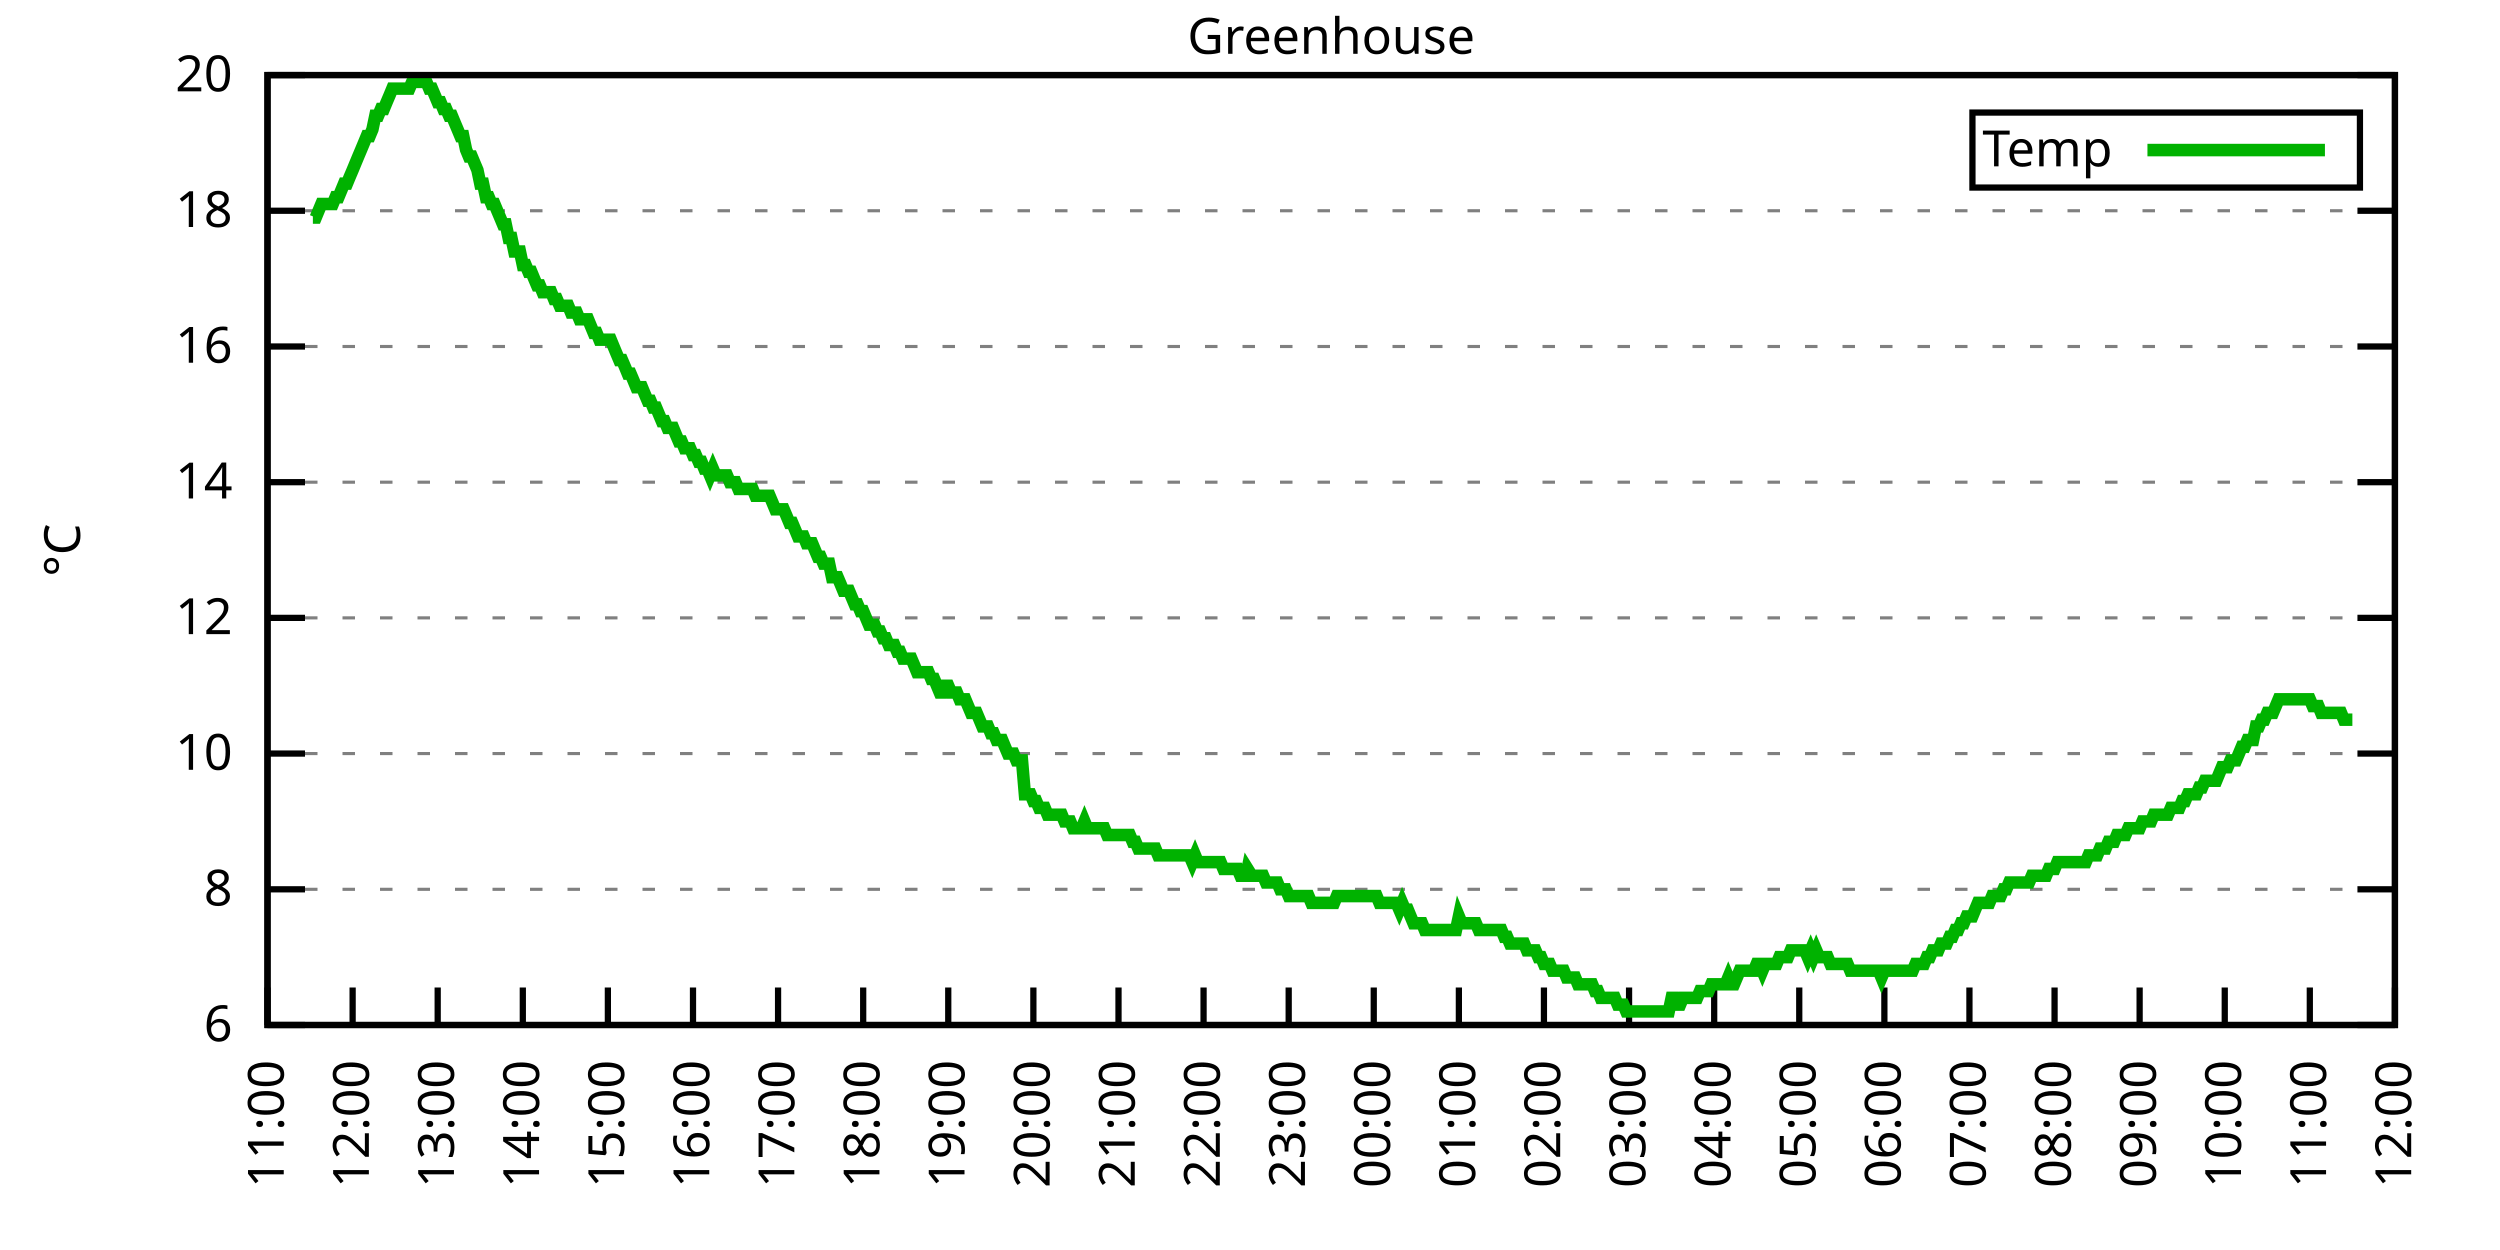
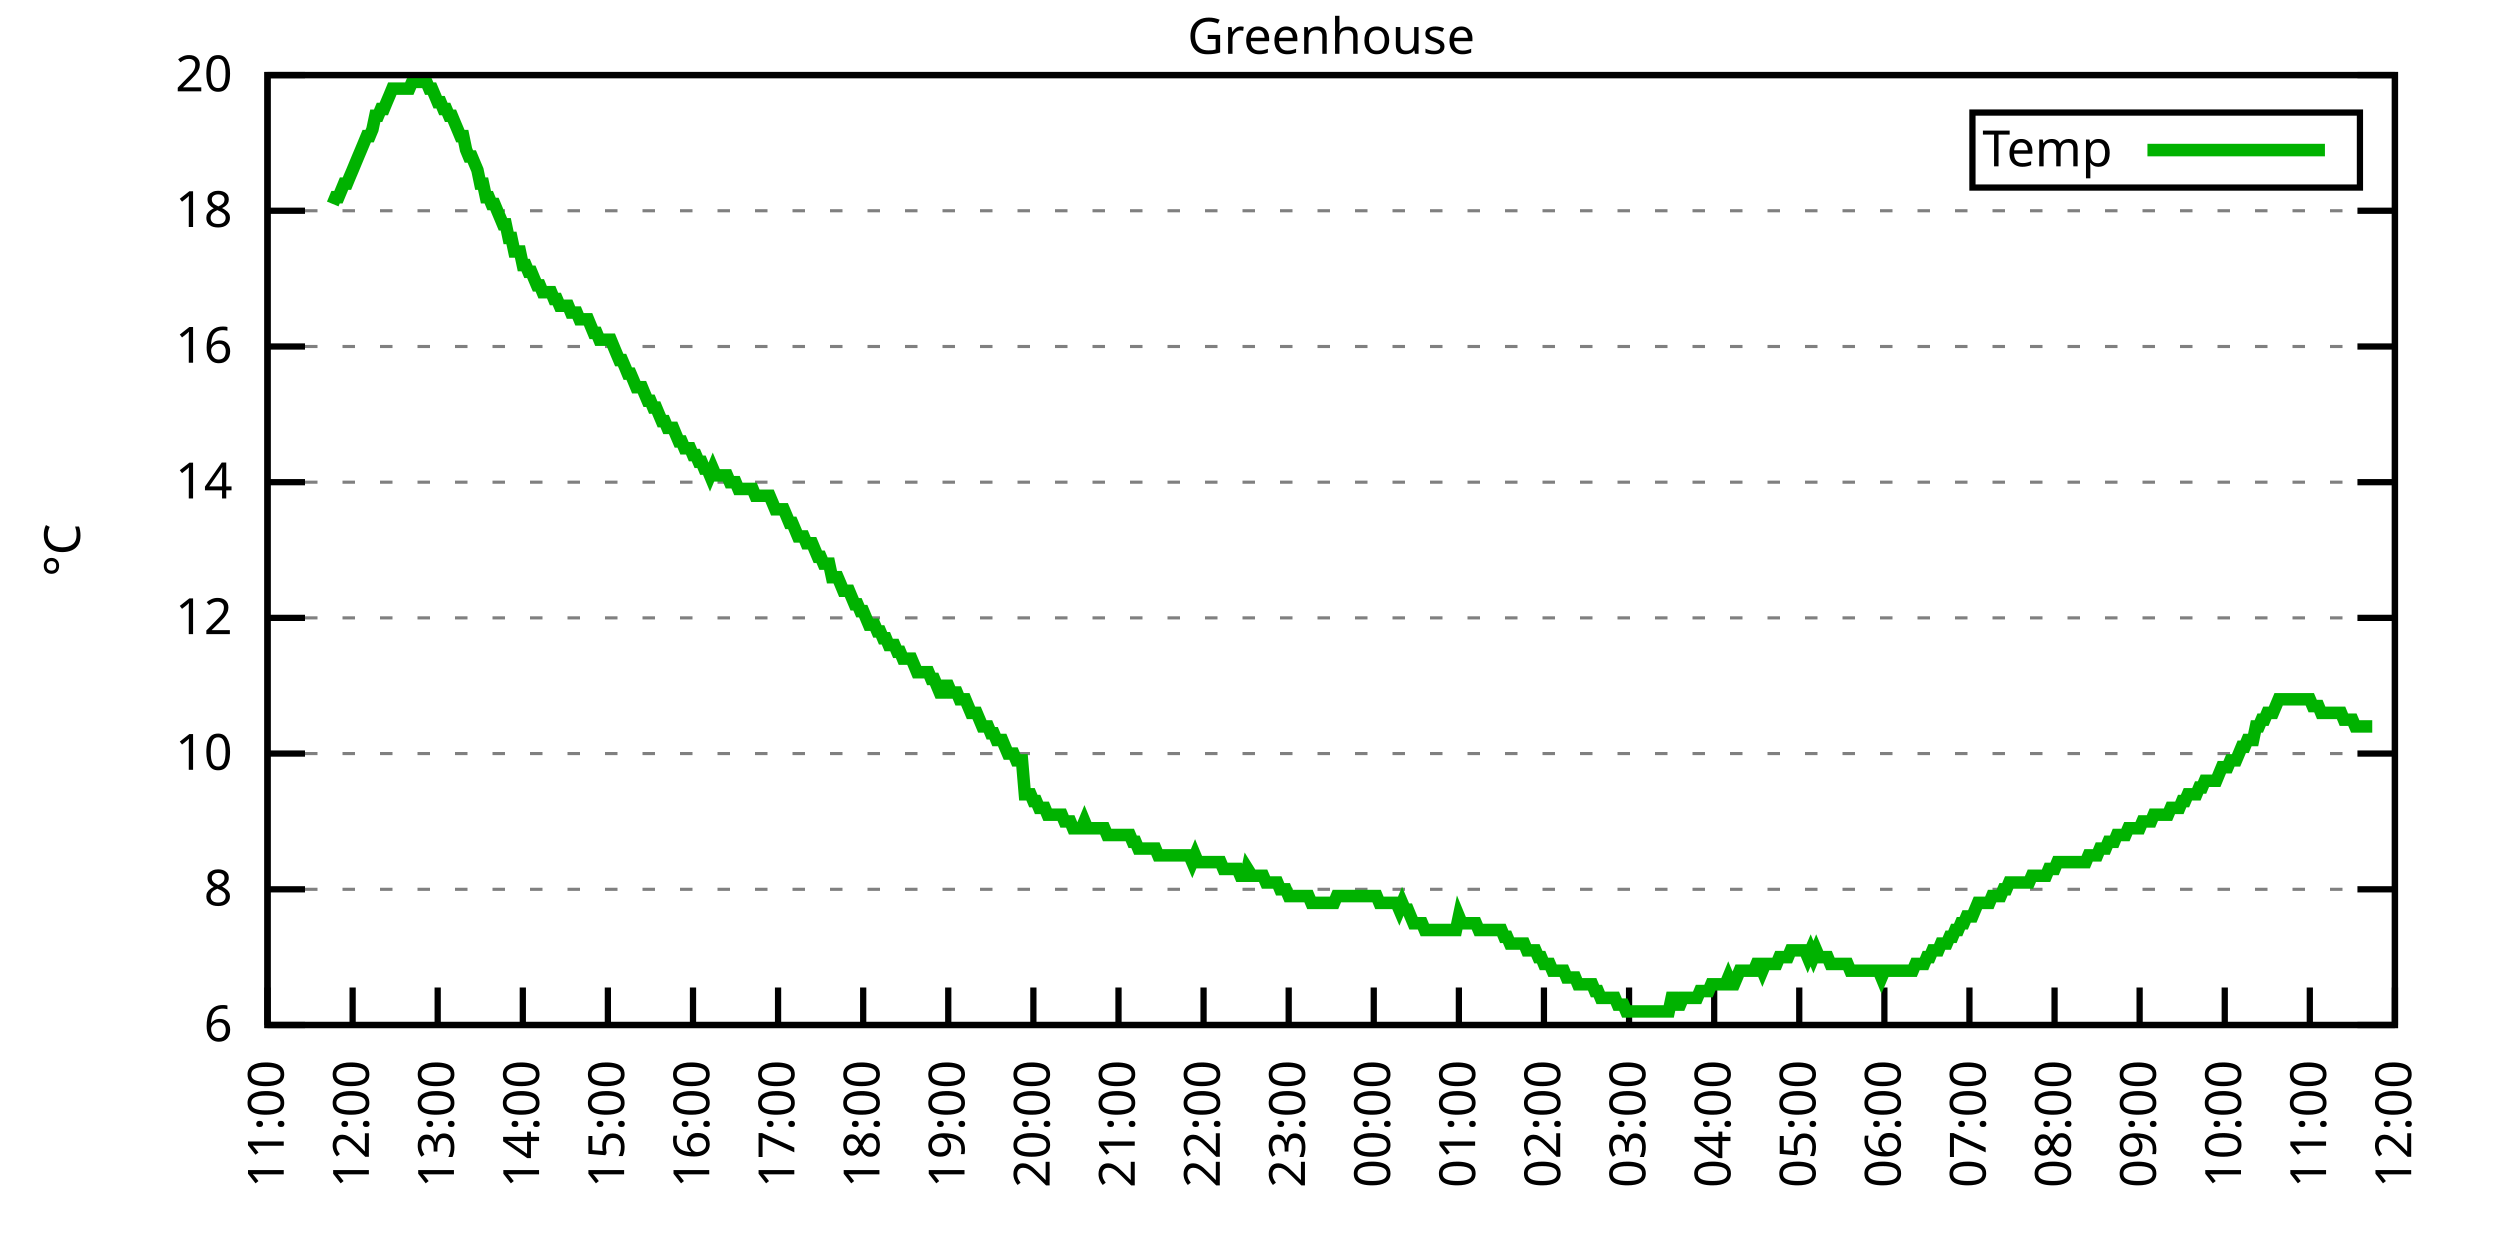
<svg xmlns="http://www.w3.org/2000/svg" xmlns:xlink="http://www.w3.org/1999/xlink" width="400" height="200" viewBox="0 0 400 200">
  <g id="gnuplot_canvas">
    <rect x="0" y="0" width="400" height="200" fill="none" />
    <defs>
      <circle id="gpDot" r="0.5" stroke-width="0.5" stroke="currentColor" />
      <path id="gpPt0" stroke-width="0.333" stroke="currentColor" d="M-1,0 h2 M0,-1 v2" />
      <path id="gpPt1" stroke-width="0.333" stroke="currentColor" d="M-1,-1 L1,1 M1,-1 L-1,1" />
      <path id="gpPt2" stroke-width="0.333" stroke="currentColor" d="M-1,0 L1,0 M0,-1 L0,1 M-1,-1 L1,1 M-1,1 L1,-1" />
      <rect id="gpPt3" stroke-width="0.333" stroke="currentColor" x="-1" y="-1" width="2" height="2" />
      <rect id="gpPt4" stroke-width="0.333" stroke="currentColor" fill="currentColor" x="-1" y="-1" width="2" height="2" />
      <circle id="gpPt5" stroke-width="0.333" stroke="currentColor" cx="0" cy="0" r="1" />
      <use xlink:href="#gpPt5" id="gpPt6" fill="currentColor" stroke="none" />
      <path id="gpPt7" stroke-width="0.333" stroke="currentColor" d="M0,-1.33 L-1.33,0.67 L1.33,0.67 z" />
      <use xlink:href="#gpPt7" id="gpPt8" fill="currentColor" stroke="none" />
      <use xlink:href="#gpPt7" id="gpPt9" stroke="currentColor" transform="rotate(180)" />
      <use xlink:href="#gpPt9" id="gpPt10" fill="currentColor" stroke="none" />
      <use xlink:href="#gpPt3" id="gpPt11" stroke="currentColor" transform="rotate(45)" />
      <use xlink:href="#gpPt11" id="gpPt12" fill="currentColor" stroke="none" />
      <path id="gpPt13" stroke-width="0.333" stroke="currentColor" d="M0,1.330 L1.265,0.411 L0.782,-1.067 L-0.782,-1.076 L-1.265,0.411 z" />
      <use xlink:href="#gpPt13" id="gpPt14" fill="currentColor" stroke="none" />
      <filter id="textbox" filterUnits="objectBoundingBox" x="0" y="0" height="1" width="1">
        <feFlood flood-color="white" flood-opacity="1" result="bgnd" />
        <feComposite in="SourceGraphic" in2="bgnd" operator="atop" />
      </filter>
      <filter id="greybox" filterUnits="objectBoundingBox" x="0" y="0" height="1" width="1">
        <feFlood flood-color="lightgrey" flood-opacity="1" result="grey" />
        <feComposite in="SourceGraphic" in2="grey" operator="atop" />
      </filter>
    </defs>
    <g fill="none" color="white" stroke="currentColor" stroke-width="1.00" stroke-linecap="butt" stroke-linejoin="miter">
</g>
    <g fill="none" color="black" stroke="currentColor" stroke-width="1.00" stroke-linecap="butt" stroke-linejoin="miter">
      <g stroke="none" shape-rendering="crispEdges">
        <polygon fill="rgb(255, 255, 255)" points="42.80,164.00 383.18,164.00 383.18,12.02 42.80,12.02 " />
      </g>
    </g>
    <g fill="none" color="black" stroke="currentColor" stroke-width="1.00" stroke-linecap="butt" stroke-linejoin="miter">
</g>
    <g fill="none" color="black" stroke="black" stroke-width="0.50" stroke-linecap="butt" stroke-linejoin="miter">
</g>
    <g fill="none" color="gray" stroke="currentColor" stroke-width="0.50" stroke-linecap="butt" stroke-linejoin="miter">
      <path stroke="gray" stroke-dasharray="2,4" class="gridline" d="M42.80,164.00 L383.19,164.00  " />
    </g>
    <g fill="none" color="gray" stroke="gray" stroke-width="1.00" stroke-linecap="butt" stroke-linejoin="miter">
</g>
    <g fill="none" color="black" stroke="currentColor" stroke-width="1.00" stroke-linecap="butt" stroke-linejoin="miter">
      <path stroke="black" d="M42.80,164.00 L48.80,164.00 M383.19,164.00 L377.19,164.00  " />
      <g transform="translate(37.20,166.60)" stroke="none" fill="black" font-family="Sans" font-size="8.00" text-anchor="end">
        <text>
          <tspan font-family="Sans"> 6</tspan>
        </text>
      </g>
    </g>
    <g fill="none" color="black" stroke="currentColor" stroke-width="1.00" stroke-linecap="butt" stroke-linejoin="miter">
</g>
    <g fill="none" color="black" stroke="black" stroke-width="0.50" stroke-linecap="butt" stroke-linejoin="miter">
</g>
    <g fill="none" color="gray" stroke="currentColor" stroke-width="0.50" stroke-linecap="butt" stroke-linejoin="miter">
      <path stroke="gray" stroke-dasharray="2,4" class="gridline" d="M42.80,142.29 L383.19,142.29  " />
    </g>
    <g fill="none" color="gray" stroke="gray" stroke-width="1.00" stroke-linecap="butt" stroke-linejoin="miter">
</g>
    <g fill="none" color="black" stroke="currentColor" stroke-width="1.00" stroke-linecap="butt" stroke-linejoin="miter">
      <path stroke="black" d="M42.80,142.29 L48.80,142.29 M383.19,142.29 L377.19,142.29  " />
      <g transform="translate(37.20,144.89)" stroke="none" fill="black" font-family="Sans" font-size="8.00" text-anchor="end">
        <text>
          <tspan font-family="Sans"> 8</tspan>
        </text>
      </g>
    </g>
    <g fill="none" color="black" stroke="currentColor" stroke-width="1.00" stroke-linecap="butt" stroke-linejoin="miter">
</g>
    <g fill="none" color="black" stroke="black" stroke-width="0.50" stroke-linecap="butt" stroke-linejoin="miter">
</g>
    <g fill="none" color="gray" stroke="currentColor" stroke-width="0.50" stroke-linecap="butt" stroke-linejoin="miter">
      <path stroke="gray" stroke-dasharray="2,4" class="gridline" d="M42.80,120.57 L383.19,120.57  " />
    </g>
    <g fill="none" color="gray" stroke="gray" stroke-width="1.00" stroke-linecap="butt" stroke-linejoin="miter">
</g>
    <g fill="none" color="black" stroke="currentColor" stroke-width="1.00" stroke-linecap="butt" stroke-linejoin="miter">
      <path stroke="black" d="M42.80,120.57 L48.80,120.57 M383.19,120.57 L377.19,120.57  " />
      <g transform="translate(37.20,123.17)" stroke="none" fill="black" font-family="Sans" font-size="8.00" text-anchor="end">
        <text>
          <tspan font-family="Sans"> 10</tspan>
        </text>
      </g>
    </g>
    <g fill="none" color="black" stroke="currentColor" stroke-width="1.00" stroke-linecap="butt" stroke-linejoin="miter">
</g>
    <g fill="none" color="black" stroke="black" stroke-width="0.50" stroke-linecap="butt" stroke-linejoin="miter">
</g>
    <g fill="none" color="gray" stroke="currentColor" stroke-width="0.50" stroke-linecap="butt" stroke-linejoin="miter">
      <path stroke="gray" stroke-dasharray="2,4" class="gridline" d="M42.80,98.86 L383.19,98.86  " />
    </g>
    <g fill="none" color="gray" stroke="gray" stroke-width="1.00" stroke-linecap="butt" stroke-linejoin="miter">
</g>
    <g fill="none" color="black" stroke="currentColor" stroke-width="1.00" stroke-linecap="butt" stroke-linejoin="miter">
      <path stroke="black" d="M42.80,98.86 L48.80,98.86 M383.19,98.86 L377.19,98.86  " />
      <g transform="translate(37.20,101.46)" stroke="none" fill="black" font-family="Sans" font-size="8.00" text-anchor="end">
        <text>
          <tspan font-family="Sans"> 12</tspan>
        </text>
      </g>
    </g>
    <g fill="none" color="black" stroke="currentColor" stroke-width="1.00" stroke-linecap="butt" stroke-linejoin="miter">
</g>
    <g fill="none" color="black" stroke="black" stroke-width="0.50" stroke-linecap="butt" stroke-linejoin="miter">
</g>
    <g fill="none" color="gray" stroke="currentColor" stroke-width="0.50" stroke-linecap="butt" stroke-linejoin="miter">
      <path stroke="gray" stroke-dasharray="2,4" class="gridline" d="M42.80,77.15 L383.19,77.15  " />
    </g>
    <g fill="none" color="gray" stroke="gray" stroke-width="1.00" stroke-linecap="butt" stroke-linejoin="miter">
</g>
    <g fill="none" color="black" stroke="currentColor" stroke-width="1.00" stroke-linecap="butt" stroke-linejoin="miter">
      <path stroke="black" d="M42.80,77.15 L48.80,77.15 M383.19,77.15 L377.19,77.15  " />
      <g transform="translate(37.20,79.75)" stroke="none" fill="black" font-family="Sans" font-size="8.00" text-anchor="end">
        <text>
          <tspan font-family="Sans"> 14</tspan>
        </text>
      </g>
    </g>
    <g fill="none" color="black" stroke="currentColor" stroke-width="1.00" stroke-linecap="butt" stroke-linejoin="miter">
</g>
    <g fill="none" color="black" stroke="black" stroke-width="0.50" stroke-linecap="butt" stroke-linejoin="miter">
</g>
    <g fill="none" color="gray" stroke="currentColor" stroke-width="0.50" stroke-linecap="butt" stroke-linejoin="miter">
      <path stroke="gray" stroke-dasharray="2,4" class="gridline" d="M42.80,55.44 L383.19,55.44  " />
    </g>
    <g fill="none" color="gray" stroke="gray" stroke-width="1.00" stroke-linecap="butt" stroke-linejoin="miter">
</g>
    <g fill="none" color="black" stroke="currentColor" stroke-width="1.00" stroke-linecap="butt" stroke-linejoin="miter">
      <path stroke="black" d="M42.80,55.44 L48.80,55.44 M383.19,55.44 L377.19,55.44  " />
      <g transform="translate(37.20,58.04)" stroke="none" fill="black" font-family="Sans" font-size="8.00" text-anchor="end">
        <text>
          <tspan font-family="Sans"> 16</tspan>
        </text>
      </g>
    </g>
    <g fill="none" color="black" stroke="currentColor" stroke-width="1.00" stroke-linecap="butt" stroke-linejoin="miter">
</g>
    <g fill="none" color="black" stroke="black" stroke-width="0.50" stroke-linecap="butt" stroke-linejoin="miter">
</g>
    <g fill="none" color="gray" stroke="currentColor" stroke-width="0.50" stroke-linecap="butt" stroke-linejoin="miter">
      <path stroke="gray" stroke-dasharray="2,4" class="gridline" d="M42.80,33.72 L383.19,33.72  " />
    </g>
    <g fill="none" color="gray" stroke="gray" stroke-width="1.00" stroke-linecap="butt" stroke-linejoin="miter">
</g>
    <g fill="none" color="black" stroke="currentColor" stroke-width="1.00" stroke-linecap="butt" stroke-linejoin="miter">
      <path stroke="black" d="M42.80,33.72 L48.80,33.72 M383.19,33.72 L377.19,33.72  " />
      <g transform="translate(37.20,36.32)" stroke="none" fill="black" font-family="Sans" font-size="8.00" text-anchor="end">
        <text>
          <tspan font-family="Sans"> 18</tspan>
        </text>
      </g>
    </g>
    <g fill="none" color="black" stroke="currentColor" stroke-width="1.00" stroke-linecap="butt" stroke-linejoin="miter">
</g>
    <g fill="none" color="black" stroke="black" stroke-width="0.50" stroke-linecap="butt" stroke-linejoin="miter">
</g>
    <g fill="none" color="gray" stroke="currentColor" stroke-width="0.50" stroke-linecap="butt" stroke-linejoin="miter">
      <path stroke="gray" stroke-dasharray="2,4" class="gridline" d="M42.80,12.01 L383.19,12.01  " />
    </g>
    <g fill="none" color="gray" stroke="gray" stroke-width="1.00" stroke-linecap="butt" stroke-linejoin="miter">
</g>
    <g fill="none" color="black" stroke="currentColor" stroke-width="1.00" stroke-linecap="butt" stroke-linejoin="miter">
      <path stroke="black" d="M42.80,12.01 L48.80,12.01 M383.19,12.01 L377.19,12.01  " />
      <g transform="translate(37.20,14.61)" stroke="none" fill="black" font-family="Sans" font-size="8.00" text-anchor="end">
        <text>
          <tspan font-family="Sans"> 20</tspan>
        </text>
      </g>
    </g>
    <g fill="none" color="black" stroke="currentColor" stroke-width="1.00" stroke-linecap="butt" stroke-linejoin="miter">
      <path stroke="black" d="M42.80,164.00 L42.80,158.00  " />
      <g transform="translate(45.40,169.60) rotate(270.00)" stroke="none" fill="black" font-family="Sans" font-size="8.00" text-anchor="end">
        <text>
          <tspan font-family="Sans">11:00</tspan>
        </text>
      </g>
    </g>
    <g fill="none" color="black" stroke="currentColor" stroke-width="1.00" stroke-linecap="butt" stroke-linejoin="miter">
      <path stroke="black" d="M56.42,164.00 L56.42,158.00  " />
      <g transform="translate(59.02,169.60) rotate(270.00)" stroke="none" fill="black" font-family="Sans" font-size="8.00" text-anchor="end">
        <text>
          <tspan font-family="Sans">12:00</tspan>
        </text>
      </g>
    </g>
    <g fill="none" color="black" stroke="currentColor" stroke-width="1.00" stroke-linecap="butt" stroke-linejoin="miter">
      <path stroke="black" d="M70.03,164.00 L70.03,158.00  " />
      <g transform="translate(72.63,169.60) rotate(270.00)" stroke="none" fill="black" font-family="Sans" font-size="8.00" text-anchor="end">
        <text>
          <tspan font-family="Sans">13:00</tspan>
        </text>
      </g>
    </g>
    <g fill="none" color="black" stroke="currentColor" stroke-width="1.00" stroke-linecap="butt" stroke-linejoin="miter">
      <path stroke="black" d="M83.65,164.00 L83.65,158.00  " />
      <g transform="translate(86.25,169.60) rotate(270.00)" stroke="none" fill="black" font-family="Sans" font-size="8.00" text-anchor="end">
        <text>
          <tspan font-family="Sans">14:00</tspan>
        </text>
      </g>
    </g>
    <g fill="none" color="black" stroke="currentColor" stroke-width="1.00" stroke-linecap="butt" stroke-linejoin="miter">
      <path stroke="black" d="M97.26,164.00 L97.26,158.00  " />
      <g transform="translate(99.86,169.60) rotate(270.00)" stroke="none" fill="black" font-family="Sans" font-size="8.00" text-anchor="end">
        <text>
          <tspan font-family="Sans">15:00</tspan>
        </text>
      </g>
    </g>
    <g fill="none" color="black" stroke="currentColor" stroke-width="1.00" stroke-linecap="butt" stroke-linejoin="miter">
      <path stroke="black" d="M110.88,164.00 L110.88,158.00  " />
      <g transform="translate(113.48,169.60) rotate(270.00)" stroke="none" fill="black" font-family="Sans" font-size="8.00" text-anchor="end">
        <text>
          <tspan font-family="Sans">16:00</tspan>
        </text>
      </g>
    </g>
    <g fill="none" color="black" stroke="currentColor" stroke-width="1.00" stroke-linecap="butt" stroke-linejoin="miter">
      <path stroke="black" d="M124.49,164.00 L124.49,158.00  " />
      <g transform="translate(127.09,169.60) rotate(270.00)" stroke="none" fill="black" font-family="Sans" font-size="8.00" text-anchor="end">
        <text>
          <tspan font-family="Sans">17:00</tspan>
        </text>
      </g>
    </g>
    <g fill="none" color="black" stroke="currentColor" stroke-width="1.00" stroke-linecap="butt" stroke-linejoin="miter">
      <path stroke="black" d="M138.11,164.00 L138.11,158.00  " />
      <g transform="translate(140.71,169.60) rotate(270.00)" stroke="none" fill="black" font-family="Sans" font-size="8.00" text-anchor="end">
        <text>
          <tspan font-family="Sans">18:00</tspan>
        </text>
      </g>
    </g>
    <g fill="none" color="black" stroke="currentColor" stroke-width="1.00" stroke-linecap="butt" stroke-linejoin="miter">
      <path stroke="black" d="M151.72,164.00 L151.72,158.00  " />
      <g transform="translate(154.32,169.60) rotate(270.00)" stroke="none" fill="black" font-family="Sans" font-size="8.00" text-anchor="end">
        <text>
          <tspan font-family="Sans">19:00</tspan>
        </text>
      </g>
    </g>
    <g fill="none" color="black" stroke="currentColor" stroke-width="1.00" stroke-linecap="butt" stroke-linejoin="miter">
      <path stroke="black" d="M165.34,164.00 L165.34,158.00  " />
      <g transform="translate(167.94,169.60) rotate(270.00)" stroke="none" fill="black" font-family="Sans" font-size="8.00" text-anchor="end">
        <text>
          <tspan font-family="Sans">20:00</tspan>
        </text>
      </g>
    </g>
    <g fill="none" color="black" stroke="currentColor" stroke-width="1.00" stroke-linecap="butt" stroke-linejoin="miter">
      <path stroke="black" d="M178.96,164.00 L178.96,158.00  " />
      <g transform="translate(181.56,169.60) rotate(270.00)" stroke="none" fill="black" font-family="Sans" font-size="8.00" text-anchor="end">
        <text>
          <tspan font-family="Sans">21:00</tspan>
        </text>
      </g>
    </g>
    <g fill="none" color="black" stroke="currentColor" stroke-width="1.00" stroke-linecap="butt" stroke-linejoin="miter">
      <path stroke="black" d="M192.57,164.00 L192.57,158.00  " />
      <g transform="translate(195.17,169.60) rotate(270.00)" stroke="none" fill="black" font-family="Sans" font-size="8.00" text-anchor="end">
        <text>
          <tspan font-family="Sans">22:00</tspan>
        </text>
      </g>
    </g>
    <g fill="none" color="black" stroke="currentColor" stroke-width="1.00" stroke-linecap="butt" stroke-linejoin="miter">
      <path stroke="black" d="M206.19,164.00 L206.19,158.00  " />
      <g transform="translate(208.79,169.60) rotate(270.00)" stroke="none" fill="black" font-family="Sans" font-size="8.00" text-anchor="end">
        <text>
          <tspan font-family="Sans">23:00</tspan>
        </text>
      </g>
    </g>
    <g fill="none" color="black" stroke="currentColor" stroke-width="1.00" stroke-linecap="butt" stroke-linejoin="miter">
      <path stroke="black" d="M219.80,164.00 L219.80,158.00  " />
      <g transform="translate(222.40,169.60) rotate(270.00)" stroke="none" fill="black" font-family="Sans" font-size="8.00" text-anchor="end">
        <text>
          <tspan font-family="Sans">00:00</tspan>
        </text>
      </g>
    </g>
    <g fill="none" color="black" stroke="currentColor" stroke-width="1.00" stroke-linecap="butt" stroke-linejoin="miter">
      <path stroke="black" d="M233.42,164.00 L233.42,158.00  " />
      <g transform="translate(236.02,169.60) rotate(270.00)" stroke="none" fill="black" font-family="Sans" font-size="8.00" text-anchor="end">
        <text>
          <tspan font-family="Sans">01:00</tspan>
        </text>
      </g>
    </g>
    <g fill="none" color="black" stroke="currentColor" stroke-width="1.00" stroke-linecap="butt" stroke-linejoin="miter">
      <path stroke="black" d="M247.03,164.00 L247.03,158.00  " />
      <g transform="translate(249.63,169.60) rotate(270.00)" stroke="none" fill="black" font-family="Sans" font-size="8.00" text-anchor="end">
        <text>
          <tspan font-family="Sans">02:00</tspan>
        </text>
      </g>
    </g>
    <g fill="none" color="black" stroke="currentColor" stroke-width="1.00" stroke-linecap="butt" stroke-linejoin="miter">
      <path stroke="black" d="M260.65,164.00 L260.65,158.00  " />
      <g transform="translate(263.25,169.60) rotate(270.00)" stroke="none" fill="black" font-family="Sans" font-size="8.00" text-anchor="end">
        <text>
          <tspan font-family="Sans">03:00</tspan>
        </text>
      </g>
    </g>
    <g fill="none" color="black" stroke="currentColor" stroke-width="1.00" stroke-linecap="butt" stroke-linejoin="miter">
      <path stroke="black" d="M274.27,164.00 L274.27,158.00  " />
      <g transform="translate(276.87,169.60) rotate(270.00)" stroke="none" fill="black" font-family="Sans" font-size="8.00" text-anchor="end">
        <text>
          <tspan font-family="Sans">04:00</tspan>
        </text>
      </g>
    </g>
    <g fill="none" color="black" stroke="currentColor" stroke-width="1.00" stroke-linecap="butt" stroke-linejoin="miter">
      <path stroke="black" d="M287.88,164.00 L287.88,158.00  " />
      <g transform="translate(290.48,169.60) rotate(270.00)" stroke="none" fill="black" font-family="Sans" font-size="8.00" text-anchor="end">
        <text>
          <tspan font-family="Sans">05:00</tspan>
        </text>
      </g>
    </g>
    <g fill="none" color="black" stroke="currentColor" stroke-width="1.00" stroke-linecap="butt" stroke-linejoin="miter">
      <path stroke="black" d="M301.50,164.00 L301.50,158.00  " />
      <g transform="translate(304.10,169.60) rotate(270.00)" stroke="none" fill="black" font-family="Sans" font-size="8.00" text-anchor="end">
        <text>
          <tspan font-family="Sans">06:00</tspan>
        </text>
      </g>
    </g>
    <g fill="none" color="black" stroke="currentColor" stroke-width="1.00" stroke-linecap="butt" stroke-linejoin="miter">
      <path stroke="black" d="M315.11,164.00 L315.11,158.00  " />
      <g transform="translate(317.71,169.60) rotate(270.00)" stroke="none" fill="black" font-family="Sans" font-size="8.00" text-anchor="end">
        <text>
          <tspan font-family="Sans">07:00</tspan>
        </text>
      </g>
    </g>
    <g fill="none" color="black" stroke="currentColor" stroke-width="1.00" stroke-linecap="butt" stroke-linejoin="miter">
      <path stroke="black" d="M328.73,164.00 L328.73,158.00  " />
      <g transform="translate(331.33,169.60) rotate(270.00)" stroke="none" fill="black" font-family="Sans" font-size="8.00" text-anchor="end">
        <text>
          <tspan font-family="Sans">08:00</tspan>
        </text>
      </g>
    </g>
    <g fill="none" color="black" stroke="currentColor" stroke-width="1.00" stroke-linecap="butt" stroke-linejoin="miter">
      <path stroke="black" d="M342.34,164.00 L342.34,158.00  " />
      <g transform="translate(344.94,169.60) rotate(270.00)" stroke="none" fill="black" font-family="Sans" font-size="8.00" text-anchor="end">
        <text>
          <tspan font-family="Sans">09:00</tspan>
        </text>
      </g>
    </g>
    <g fill="none" color="black" stroke="currentColor" stroke-width="1.00" stroke-linecap="butt" stroke-linejoin="miter">
      <path stroke="black" d="M355.96,164.00 L355.96,158.00  " />
      <g transform="translate(358.56,169.60) rotate(270.00)" stroke="none" fill="black" font-family="Sans" font-size="8.00" text-anchor="end">
        <text>
          <tspan font-family="Sans">10:00</tspan>
        </text>
      </g>
    </g>
    <g fill="none" color="black" stroke="currentColor" stroke-width="1.00" stroke-linecap="butt" stroke-linejoin="miter">
      <path stroke="black" d="M369.57,164.00 L369.57,158.00  " />
      <g transform="translate(372.17,169.60) rotate(270.00)" stroke="none" fill="black" font-family="Sans" font-size="8.00" text-anchor="end">
        <text>
          <tspan font-family="Sans">11:00</tspan>
        </text>
      </g>
    </g>
    <g fill="none" color="black" stroke="currentColor" stroke-width="1.00" stroke-linecap="butt" stroke-linejoin="miter">
      <path stroke="black" d="M383.19,164.00 L383.19,158.00  " />
      <g transform="translate(385.79,169.60) rotate(270.00)" stroke="none" fill="black" font-family="Sans" font-size="8.00" text-anchor="end">
        <text>
          <tspan font-family="Sans">12:00</tspan>
        </text>
      </g>
    </g>
    <g fill="none" color="black" stroke="currentColor" stroke-width="1.00" stroke-linecap="butt" stroke-linejoin="miter">
</g>
    <g fill="none" color="black" stroke="currentColor" stroke-width="1.00" stroke-linecap="butt" stroke-linejoin="miter">
      <path stroke="black" d="M42.80,12.01 L42.80,164.00 L383.19,164.00 L383.19,12.01 L42.80,12.01 Z  " />
    </g>
    <g fill="none" color="black" stroke="currentColor" stroke-width="1.00" stroke-linecap="butt" stroke-linejoin="miter">
</g>
    <g fill="none" color="black" stroke="currentColor" stroke-width="1.00" stroke-linecap="butt" stroke-linejoin="miter">
      <path stroke="black" d="M315.59,30.01 L315.59,18.01 L377.59,18.01 L377.59,30.01 L315.59,30.01 Z  " />
    </g>
    <g id="Greenhouse_plot_1">
      <g fill="none" color="white" stroke="black" stroke-width="2.00" stroke-linecap="butt" stroke-linejoin="miter">
</g>
      <g fill="none" color="black" stroke="currentColor" stroke-width="2.00" stroke-linecap="butt" stroke-linejoin="miter">
        <g transform="translate(337.99,26.61)" stroke="none" fill="black" font-family="Sans" font-size="8.00" text-anchor="end">
          <text>
            <tspan font-family="Sans">Temp</tspan>
          </text>
        </g>
      </g>
      <g fill="none" color="black" stroke="currentColor" stroke-width="2.00" stroke-linecap="butt" stroke-linejoin="miter">
-         <path stroke="rgb(  0, 178,   0)" d="M343.59,24.01 L371.99,24.01 M50.06,34.81 L50.52,34.81 L50.97,33.72 L51.42,32.64 L51.88,32.64 L52.33,32.64   L52.78,32.64 L53.24,32.64 L53.69,31.55 L54.15,31.55 L54.60,30.47 L55.05,29.38 L55.51,29.38 L55.96,28.29   L56.42,27.21 L56.87,26.12 L57.32,25.04 L57.78,23.95 L58.23,22.87 L58.68,21.78 L59.14,21.78 L59.59,20.70   L60.05,18.52 L60.50,18.52 L60.95,17.44 L61.41,17.44 L61.86,16.35 L62.32,15.27 L62.77,14.18 L63.22,14.18   L63.68,14.18 L64.13,14.18 L64.58,14.18 L65.04,14.18 L65.49,14.18 L65.95,13.10 L66.40,13.10 L66.85,13.10   L67.31,13.10 L67.76,13.10 L68.22,13.10 L68.67,14.18 L69.12,14.18 L69.58,15.27 L70.03,16.35 L70.49,16.35   L70.94,17.44 L71.39,17.44 L71.85,18.52 L72.30,18.52 L72.75,19.61 L73.21,20.70 L73.66,21.78 L74.12,21.78   L74.57,23.95 L75.02,25.04 L75.48,25.04 L75.93,26.12 L76.39,27.21 L76.84,29.38 L77.29,29.38 L77.75,31.55   L78.20,31.55 L78.65,32.64 L79.11,32.64 L79.56,33.72 L80.02,34.81 L80.47,35.89 L80.92,35.89 L81.38,38.07   L81.83,38.07 L82.29,40.24 L82.74,40.24 L83.19,40.24 L83.65,42.41 L84.10,42.41 L84.55,43.49 L85.01,43.49   L85.46,44.58 L85.92,45.66 L86.37,45.66 L86.82,46.75 L87.28,46.75 L87.73,46.75 L88.19,46.75 L88.64,47.84   L89.09,47.84 L89.55,48.92 L90.00,48.92 L90.45,48.92 L90.91,48.92 L91.36,50.01 L91.82,50.01 L92.27,50.01   L92.72,51.09 L93.18,51.09 L93.63,51.09 L94.09,51.09 L94.54,52.18 L94.99,53.26 L95.45,53.26 L95.90,54.35   L96.35,54.35 L96.81,54.35 L97.26,54.35 L97.72,54.35 L98.17,55.44 L98.62,56.52 L99.08,57.61 L99.53,57.61   L99.99,58.69 L100.44,59.78 L100.89,59.78 L101.35,60.86 L101.80,61.95 L102.25,61.95 L102.71,61.95 L103.16,63.04   L103.62,64.12 L104.07,64.12 L104.52,65.21 L104.98,65.21 L105.43,66.29 L105.89,67.38 L106.34,67.38 L106.79,68.46   L107.25,68.46 L107.70,68.46 L108.15,69.55 L108.61,70.63 L109.06,70.63 L109.52,71.72 L109.97,71.72 L110.42,71.72   L110.88,72.81 L111.33,72.81 L111.79,73.89 L112.24,73.89 L112.69,74.98 L113.15,74.98 L113.60,76.06 L114.05,74.98   L114.51,76.06 L114.96,76.06 L115.42,76.06 L115.87,76.06 L116.32,76.06 L116.78,77.15 L117.23,77.15 L117.69,77.15   L118.14,78.23 L118.59,78.23 L119.05,78.23 L119.50,78.23 L119.96,78.23 L120.41,78.23 L120.86,79.32 L121.32,79.32   L121.77,79.32 L122.22,79.32 L122.68,79.32 L123.13,79.32 L123.59,80.41 L124.04,81.49 L124.49,81.49 L124.95,81.49   L125.40,81.49 L125.86,82.58 L126.31,83.66 L126.76,83.66 L127.22,84.75 L127.67,85.83 L128.12,85.83 L128.58,85.83   L129.03,86.92 L129.49,86.92 L129.94,86.92 L130.39,88.00 L130.85,89.09 L131.30,89.09 L131.76,90.18 L132.21,90.18   L132.66,90.18 L133.12,92.35 L133.57,92.35 L134.02,92.35 L134.48,93.43 L134.93,94.52 L135.39,94.52 L135.84,94.52   L136.29,95.60 L136.75,96.69 L137.20,96.69 L137.66,97.78 L138.11,97.78 L138.56,98.86 L139.02,99.95 L139.47,99.95   L139.92,99.95 L140.38,101.03 L140.83,101.03 L141.29,102.12 L141.74,102.12 L142.19,103.20 L142.65,103.20 L143.10,103.20   L143.56,104.29 L144.01,104.29 L144.46,105.38 L144.92,105.38 L145.37,105.38 L145.82,105.38 L146.28,106.46 L146.73,107.55   L147.19,107.55 L147.64,107.55 L148.09,107.55 L148.55,107.55 L149.00,108.63 L149.46,108.63 L149.91,109.72 L150.36,110.80   L150.82,110.80 L151.27,109.72 L151.72,109.72 L152.18,110.80 L152.63,110.80 L153.09,110.80 L153.54,111.89 L153.99,111.89   L154.45,111.89 L154.90,112.97 L155.36,114.06 L155.81,114.06 L156.26,114.06 L156.72,115.15 L157.17,116.23 L157.62,116.23   L158.08,116.23 L158.53,117.32 L158.99,117.32 L159.44,118.40 L159.89,118.40 L160.35,118.40 L160.80,119.49 L161.26,120.57   L161.71,120.57 L162.16,120.57 L162.62,121.66 L163.07,121.66 L163.52,121.66 L163.98,127.09 L164.43,127.09 L164.89,127.09   L165.34,128.17 L165.79,128.17 L166.25,129.26 L166.70,129.26 L167.16,129.26 L167.61,130.35 L168.06,130.35 L168.52,130.35   L168.97,130.35 L169.43,130.35 L169.88,130.35 L170.33,131.43 L170.79,131.43 L171.24,131.43 L171.69,132.52 L172.15,132.52   L172.60,132.52 L173.06,132.52 L173.51,131.43 L173.96,132.52 L174.42,132.52 L174.87,132.52 L175.33,132.52 L175.78,132.52   L176.23,132.52 L176.69,132.52 L177.14,133.60 L177.59,133.60 L178.05,133.60 L178.50,133.60 L178.96,133.60 L179.41,133.60   L179.86,133.60 L180.32,133.60 L180.77,133.60 L181.23,134.69 L181.68,134.69 L182.13,135.77 L182.59,135.77 L183.04,135.77   L183.49,135.77 L183.95,135.77 L184.40,135.77 L184.86,135.77 L185.31,136.86 L185.76,136.86 L186.22,136.86 L186.67,136.86   L187.13,136.86 L187.58,136.86 L188.03,136.86 L188.49,136.86 L188.94,136.86 L189.39,136.86 L189.85,136.86 L190.30,136.86   L190.76,137.94 L191.21,136.86 L191.66,137.94 L192.12,137.94 L192.57,137.94 L193.03,137.94 L193.48,137.94 L193.93,137.94   L194.39,137.94 L194.84,137.94 L195.29,137.94 L195.75,139.03 L196.20,139.03 L196.66,139.03 L197.11,139.03 L197.56,139.03   L198.02,139.03 L198.47,140.12 L198.93,140.12 L199.38,140.12 L199.61,139.03 L200.29,140.12 L200.74,140.12 L201.19,140.12   L201.65,140.12 L202.10,140.12 L202.56,141.20 L203.01,141.20 L203.46,141.20 L203.92,141.20 L204.37,141.20 L204.83,142.29   L205.28,142.29 L205.73,142.29 L206.19,143.37 L206.64,143.37 L207.09,143.37 L207.55,143.37 L208.00,143.37 L208.46,143.37   L208.91,143.37 L209.36,143.37 L209.82,144.46 L210.27,144.46 L210.73,144.46 L211.18,144.46 L211.63,144.46 L212.09,144.46   L212.54,144.46 L213.00,144.46 L213.45,144.46 L213.90,143.37 L214.36,143.37 L214.81,143.37 L215.26,143.37 L215.72,143.37   L216.17,143.37 L216.63,143.37 L217.08,143.37 L217.53,143.37 L217.99,143.37 L218.44,143.37 L218.90,143.37 L219.35,143.37   L219.80,143.37 L220.26,143.37 L220.71,144.46 L221.16,144.46 L221.62,144.46 L222.07,144.46 L222.53,144.46 L222.98,144.46   L223.43,144.46 L223.89,145.54 L224.34,144.46 L224.80,145.54 L225.25,145.54 L225.70,146.63 L226.16,147.72 L226.61,147.72   L227.06,147.72 L227.52,147.72 L227.97,148.80 L228.43,148.80 L228.88,148.80 L229.33,148.80 L229.79,148.80 L230.24,148.80   L230.70,148.80 L231.15,148.80 L231.60,148.80 L232.06,148.80 L232.51,148.80 L232.96,148.80 L233.42,146.63 L233.87,147.72   L234.33,147.72 L234.78,147.72 L235.23,147.72 L235.69,147.72 L236.14,147.72 L236.60,148.80 L237.05,148.80 L237.50,148.80   L237.96,148.80 L238.41,148.80 L238.86,148.80 L239.32,148.80 L239.77,148.80 L240.23,148.80 L240.68,149.89 L241.13,149.89   L241.59,150.97 L242.04,150.97 L242.50,150.97 L242.95,150.97 L243.40,150.97 L243.86,150.97 L244.31,152.06 L244.76,152.06   L245.22,152.06 L245.67,152.06 L246.13,153.14 L246.58,153.14 L247.03,154.23 L247.49,154.23 L247.94,154.23 L248.40,155.31   L248.85,155.31 L249.30,155.31 L249.76,155.31 L250.21,155.31 L250.66,156.40 L251.12,156.40 L251.57,156.40 L252.03,156.40   L252.48,157.49 L252.93,157.49 L253.39,157.49 L253.84,157.49 L254.30,157.49 L254.75,157.49 L255.20,158.57 L255.66,158.57   L256.11,159.66 L256.56,159.66 L257.02,159.66 L257.47,159.66 L257.93,159.66 L258.38,159.66 L258.83,160.74 L259.29,160.74   L259.74,160.74 L260.20,161.83 L260.65,161.83 L261.10,161.83 L261.56,161.83 L262.01,161.83 L262.47,161.83 L262.92,161.83   L263.37,161.83 L263.83,161.83 L264.28,161.83 L264.73,161.83 L265.19,161.83 L265.64,161.83 L266.10,161.83 L266.55,161.83   L267.00,161.83 L267.46,159.66 L267.91,159.66 L268.37,160.74 L268.82,160.74 L269.27,159.66 L269.73,159.66 L270.18,159.66   L270.63,159.66 L271.09,159.66 L271.54,159.66 L272.00,158.57 L272.45,158.57 L272.90,158.57 L273.36,158.57 L273.81,157.49   L274.27,157.49 L274.72,157.49 L275.17,157.49 L275.63,157.49 L276.08,157.49 L276.53,156.40 L276.99,157.49 L277.44,157.49   L277.90,156.40 L278.35,155.31 L278.80,155.31 L279.26,155.31 L279.71,155.31 L280.17,155.31 L280.62,155.31 L281.07,154.23   L281.53,154.23 L281.98,155.31 L282.43,154.23 L282.89,154.23 L283.34,154.23 L283.80,154.23 L284.25,154.23 L284.70,153.14   L285.16,153.14 L285.61,153.14 L286.07,153.14 L286.52,152.06 L286.97,152.06 L287.43,152.06 L287.88,152.06 L288.33,152.06   L288.79,152.06 L289.24,153.14 L289.70,152.06 L290.15,153.14 L290.60,152.06 L291.06,153.14 L291.51,153.14 L291.97,153.14   L292.42,153.14 L292.87,154.23 L293.33,154.23 L293.78,154.23 L294.23,154.23 L294.69,154.23 L295.14,154.23 L295.60,154.23   L296.05,155.31 L296.50,155.31 L296.96,155.31 L297.41,155.31 L297.87,155.31 L298.32,155.31 L298.77,155.31 L299.23,155.31   L299.68,155.31 L300.13,155.31 L300.59,155.31 L301.04,156.40 L301.50,155.31 L301.95,155.31 L302.40,155.31 L302.86,155.31   L303.31,155.31 L303.77,155.31 L304.22,155.31 L304.67,155.31 L305.13,155.31 L305.58,155.31 L306.03,155.31 L306.49,154.23   L306.94,154.23 L307.40,154.23 L307.85,154.23 L308.30,153.14 L308.76,153.14 L309.21,152.06 L309.67,152.06 L310.12,152.06   L310.57,150.97 L311.03,150.97 L311.48,150.97 L311.94,149.89 L312.39,149.89 L312.84,148.80 L313.30,148.80 L313.75,147.72   L314.20,147.72 L314.66,146.63 L315.11,146.63 L315.57,146.63 L316.02,145.54 L316.47,144.46 L316.93,144.46 L317.38,144.46   L317.84,144.46 L318.29,144.46 L318.74,143.37 L319.20,143.37 L319.65,143.37 L320.10,143.37 L320.56,142.29 L321.01,142.29   L321.47,141.20 L321.92,141.20 L322.37,141.20 L322.83,141.20 L323.28,141.20 L323.74,141.20 L324.19,141.20 L324.64,141.20   L325.10,140.12 L325.55,140.12 L326.00,140.12 L326.46,140.12 L326.91,140.12 L327.37,140.12 L327.82,139.03 L328.27,139.03   L328.73,139.03 L329.18,137.94 L329.64,137.94 L330.09,137.94 L330.54,137.94 L331.00,137.94 L331.45,137.94 L331.90,137.94   L332.36,137.94 L332.81,137.94 L333.27,137.94 L333.72,137.94 L334.17,136.86 L334.63,136.86 L335.08,136.86 L335.54,136.86   L335.99,135.77 L336.44,135.77 L336.90,135.77 L337.35,134.69 L337.80,134.69 L338.26,134.69 L338.71,133.60 L339.17,133.60   L339.62,133.60 L340.07,133.60 L340.53,132.52 L340.98,132.52 L341.44,132.52 L341.89,132.52 L342.34,132.52 L342.80,131.43   L343.25,131.43 L343.70,131.43 L344.16,131.43 L344.61,130.35 L345.07,130.35 L345.52,130.35 L345.97,130.35 L346.43,130.35   L346.88,130.35 L347.34,129.26 L347.79,129.26 L348.24,129.26 L348.70,129.26 L349.15,128.17 L349.60,128.17 L350.06,127.09   L350.51,127.09 L350.97,127.09 L351.42,127.09 L351.87,126.00 L352.33,126.00 L352.78,124.92 L353.24,124.92 L353.69,124.92   L354.14,124.92 L354.60,124.92 L355.05,123.83 L355.50,122.75 L355.96,122.75 L356.41,122.75 L356.87,121.66 L357.32,121.66   L357.77,121.66 L358.23,120.57 L358.68,119.49 L359.14,119.49 L359.59,118.40 L360.04,118.40 L360.50,118.40 L360.95,116.23   L361.41,116.23 L361.86,115.15 L362.31,115.15 L362.77,114.06 L363.22,114.06 L363.67,114.06 L364.13,112.97 L364.58,111.89   L365.04,111.89 L365.49,111.89 L365.94,111.89 L366.40,111.89 L366.85,111.89 L367.31,111.89 L367.76,111.89 L368.21,111.89   L368.67,111.89 L369.12,111.89 L369.57,111.89 L370.03,112.97 L370.48,112.97 L370.94,112.97 L371.39,114.06 L371.84,114.06   L372.30,114.06 L372.75,114.06 L373.21,114.06 L373.66,114.06 L374.11,114.06 L374.57,114.06 L375.02,115.15 L375.47,115.15   L375.93,115.15 L376.38,115.15  " />
+         <path stroke="rgb(  0, 178,   0)" d="M343.59,24.01 L371.99,24.01 M53.24,32.64 L53.69,31.55 L54.15,31.55 L54.60,30.47 L55.05,29.38 L55.51,29.38   L55.96,28.29 L56.42,27.21 L56.87,26.12 L57.32,25.04 L57.78,23.95 L58.23,22.87 L58.68,21.78 L59.14,21.78   L59.59,20.70 L60.05,18.52 L60.50,18.52 L60.95,17.44 L61.41,17.44 L61.86,16.35 L62.32,15.27 L62.77,14.18   L63.22,14.18 L63.68,14.18 L64.13,14.18 L64.58,14.18 L65.04,14.18 L65.49,14.18 L65.95,13.10 L66.40,13.10   L66.85,13.10 L67.31,13.10 L67.76,13.10 L68.22,13.10 L68.67,14.18 L69.12,14.18 L69.58,15.27 L70.03,16.35   L70.49,16.35 L70.94,17.44 L71.39,17.44 L71.85,18.52 L72.30,18.52 L72.75,19.61 L73.21,20.70 L73.66,21.78   L74.12,21.78 L74.57,23.95 L75.02,25.04 L75.48,25.04 L75.93,26.12 L76.39,27.21 L76.84,29.38 L77.29,29.38   L77.75,31.55 L78.20,31.55 L78.65,32.64 L79.11,32.64 L79.56,33.72 L80.02,34.81 L80.47,35.89 L80.92,35.89   L81.38,38.07 L81.83,38.07 L82.29,40.24 L82.74,40.24 L83.19,40.24 L83.65,42.41 L84.10,42.41 L84.55,43.49   L85.01,43.49 L85.46,44.58 L85.92,45.66 L86.37,45.66 L86.82,46.75 L87.28,46.75 L87.73,46.75 L88.19,46.75   L88.64,47.84 L89.09,47.84 L89.55,48.92 L90.00,48.92 L90.45,48.92 L90.91,48.92 L91.36,50.01 L91.82,50.01   L92.27,50.01 L92.72,51.09 L93.18,51.09 L93.63,51.09 L94.09,51.09 L94.54,52.18 L94.99,53.26 L95.45,53.26   L95.90,54.35 L96.35,54.35 L96.81,54.35 L97.26,54.35 L97.72,54.35 L98.17,55.44 L98.62,56.52 L99.08,57.61   L99.53,57.61 L99.99,58.69 L100.44,59.78 L100.89,59.78 L101.35,60.86 L101.80,61.95 L102.25,61.95 L102.71,61.95   L103.16,63.04 L103.62,64.12 L104.07,64.12 L104.52,65.21 L104.98,65.21 L105.43,66.29 L105.89,67.38 L106.34,67.38   L106.79,68.46 L107.25,68.46 L107.70,68.46 L108.15,69.55 L108.61,70.63 L109.06,70.63 L109.52,71.72 L109.97,71.72   L110.42,71.72 L110.88,72.81 L111.33,72.81 L111.79,73.89 L112.24,73.89 L112.69,74.98 L113.15,74.98 L113.60,76.06   L114.05,74.98 L114.51,76.06 L114.96,76.06 L115.42,76.06 L115.87,76.06 L116.32,76.06 L116.78,77.15 L117.23,77.15   L117.69,77.15 L118.14,78.23 L118.59,78.23 L119.05,78.23 L119.50,78.23 L119.96,78.23 L120.41,78.23 L120.86,79.32   L121.32,79.32 L121.77,79.32 L122.22,79.32 L122.68,79.32 L123.13,79.32 L123.59,80.41 L124.04,81.49 L124.49,81.49   L124.95,81.49 L125.40,81.49 L125.86,82.58 L126.31,83.66 L126.76,83.66 L127.22,84.75 L127.67,85.83 L128.12,85.83   L128.58,85.83 L129.03,86.92 L129.49,86.92 L129.94,86.92 L130.39,88.00 L130.85,89.09 L131.30,89.09 L131.76,90.18   L132.21,90.18 L132.66,90.18 L133.12,92.35 L133.57,92.35 L134.02,92.35 L134.48,93.43 L134.93,94.52 L135.39,94.52   L135.84,94.52 L136.29,95.60 L136.75,96.69 L137.20,96.69 L137.66,97.78 L138.11,97.78 L138.56,98.86 L139.02,99.95   L139.47,99.95 L139.92,99.95 L140.38,101.03 L140.83,101.03 L141.29,102.12 L141.74,102.12 L142.19,103.20 L142.65,103.20   L143.10,103.20 L143.56,104.29 L144.01,104.29 L144.46,105.38 L144.92,105.38 L145.37,105.38 L145.82,105.38 L146.28,106.46   L146.73,107.55 L147.19,107.55 L147.64,107.55 L148.09,107.55 L148.55,107.55 L149.00,108.63 L149.46,108.63 L149.91,109.72   L150.36,110.80 L150.82,110.80 L151.27,109.72 L151.72,109.72 L152.18,110.80 L152.63,110.80 L153.09,110.80 L153.54,111.89   L153.99,111.89 L154.45,111.89 L154.90,112.97 L155.36,114.06 L155.81,114.06 L156.26,114.06 L156.72,115.15 L157.17,116.23   L157.62,116.23 L158.08,116.23 L158.53,117.32 L158.99,117.32 L159.44,118.40 L159.89,118.40 L160.35,118.40 L160.80,119.49   L161.26,120.57 L161.71,120.57 L162.16,120.57 L162.62,121.66 L163.07,121.66 L163.52,121.66 L163.98,127.09 L164.43,127.09   L164.89,127.09 L165.34,128.17 L165.79,128.17 L166.25,129.26 L166.70,129.26 L167.16,129.26 L167.61,130.35 L168.06,130.35   L168.52,130.35 L168.97,130.35 L169.43,130.35 L169.88,130.35 L170.33,131.43 L170.79,131.43 L171.24,131.43 L171.69,132.52   L172.15,132.52 L172.60,132.52 L173.06,132.52 L173.51,131.43 L173.96,132.52 L174.42,132.52 L174.87,132.52 L175.33,132.52   L175.78,132.52 L176.23,132.52 L176.69,132.52 L177.14,133.60 L177.59,133.60 L178.05,133.60 L178.50,133.60 L178.96,133.60   L179.41,133.60 L179.86,133.60 L180.32,133.60 L180.77,133.60 L181.23,134.69 L181.68,134.69 L182.13,135.77 L182.59,135.77   L183.04,135.77 L183.49,135.77 L183.95,135.77 L184.40,135.77 L184.86,135.77 L185.31,136.86 L185.76,136.86 L186.22,136.86   L186.67,136.86 L187.13,136.86 L187.58,136.86 L188.03,136.86 L188.49,136.86 L188.94,136.86 L189.39,136.86 L189.85,136.86   L190.30,136.86 L190.76,137.94 L191.21,136.86 L191.66,137.94 L192.12,137.94 L192.57,137.94 L193.03,137.94 L193.48,137.94   L193.93,137.94 L194.39,137.94 L194.84,137.94 L195.29,137.94 L195.75,139.03 L196.20,139.03 L196.66,139.03 L197.11,139.03   L197.56,139.03 L198.02,139.03 L198.47,140.12 L198.93,140.12 L199.38,140.12 L199.61,139.03 L200.29,140.12 L200.74,140.12   L201.19,140.12 L201.65,140.12 L202.10,140.12 L202.56,141.20 L203.01,141.20 L203.46,141.20 L203.92,141.20 L204.37,141.20   L204.83,142.29 L205.28,142.29 L205.73,142.29 L206.19,143.37 L206.64,143.37 L207.09,143.37 L207.55,143.37 L208.00,143.37   L208.46,143.37 L208.91,143.37 L209.36,143.37 L209.82,144.46 L210.27,144.46 L210.73,144.46 L211.18,144.46 L211.63,144.46   L212.09,144.46 L212.54,144.46 L213.00,144.46 L213.45,144.46 L213.90,143.37 L214.36,143.37 L214.81,143.37 L215.26,143.37   L215.72,143.37 L216.17,143.37 L216.63,143.37 L217.08,143.37 L217.53,143.37 L217.99,143.37 L218.44,143.37 L218.90,143.37   L219.35,143.37 L219.80,143.37 L220.26,143.37 L220.71,144.46 L221.16,144.46 L221.62,144.46 L222.07,144.46 L222.53,144.46   L222.98,144.46 L223.43,144.46 L223.89,145.54 L224.34,144.46 L224.80,145.54 L225.25,145.54 L225.70,146.63 L226.16,147.72   L226.61,147.72 L227.06,147.72 L227.52,147.72 L227.97,148.80 L228.43,148.80 L228.88,148.80 L229.33,148.80 L229.79,148.80   L230.24,148.80 L230.70,148.80 L231.15,148.80 L231.60,148.80 L232.06,148.80 L232.51,148.80 L232.96,148.80 L233.42,146.63   L233.87,147.72 L234.33,147.72 L234.78,147.72 L235.23,147.72 L235.69,147.72 L236.14,147.72 L236.60,148.80 L237.05,148.80   L237.50,148.80 L237.96,148.80 L238.41,148.80 L238.86,148.80 L239.32,148.80 L239.77,148.80 L240.23,148.80 L240.68,149.89   L241.13,149.89 L241.59,150.97 L242.04,150.97 L242.50,150.97 L242.95,150.97 L243.40,150.97 L243.86,150.97 L244.31,152.06   L244.76,152.06 L245.22,152.06 L245.67,152.06 L246.13,153.14 L246.58,153.14 L247.03,154.23 L247.49,154.23 L247.94,154.23   L248.40,155.31 L248.85,155.31 L249.30,155.31 L249.76,155.31 L250.21,155.31 L250.66,156.40 L251.12,156.40 L251.57,156.40   L252.03,156.40 L252.48,157.49 L252.93,157.49 L253.39,157.49 L253.84,157.49 L254.30,157.49 L254.75,157.49 L255.20,158.57   L255.66,158.57 L256.11,159.66 L256.56,159.66 L257.02,159.66 L257.47,159.66 L257.93,159.66 L258.38,159.66 L258.83,160.74   L259.29,160.74 L259.74,160.74 L260.20,161.83 L260.65,161.83 L261.10,161.83 L261.56,161.83 L262.01,161.83 L262.47,161.83   L262.92,161.83 L263.37,161.83 L263.83,161.83 L264.28,161.83 L264.73,161.83 L265.19,161.83 L265.64,161.83 L266.10,161.83   L266.55,161.83 L267.00,161.83 L267.46,159.66 L267.91,159.66 L268.37,160.74 L268.82,160.74 L269.27,159.66 L269.73,159.66   L270.18,159.66 L270.63,159.66 L271.09,159.66 L271.54,159.66 L272.00,158.57 L272.45,158.57 L272.90,158.57 L273.36,158.57   L273.81,157.49 L274.27,157.49 L274.72,157.49 L275.17,157.49 L275.63,157.49 L276.08,157.49 L276.53,156.40 L276.99,157.49   L277.44,157.49 L277.90,156.40 L278.35,155.31 L278.80,155.31 L279.26,155.31 L279.71,155.31 L280.17,155.31 L280.62,155.31   L281.07,154.23 L281.53,154.23 L281.98,155.31 L282.43,154.23 L282.89,154.23 L283.34,154.23 L283.80,154.23 L284.25,154.23   L284.70,153.14 L285.16,153.14 L285.61,153.14 L286.07,153.14 L286.52,152.06 L286.97,152.06 L287.43,152.06 L287.88,152.06   L288.33,152.06 L288.79,152.06 L289.24,153.14 L289.70,152.06 L290.15,153.14 L290.60,152.06 L291.06,153.14 L291.51,153.14   L291.97,153.14 L292.42,153.14 L292.87,154.23 L293.33,154.23 L293.78,154.23 L294.23,154.23 L294.69,154.23 L295.14,154.23   L295.60,154.23 L296.05,155.31 L296.50,155.31 L296.96,155.31 L297.41,155.31 L297.87,155.31 L298.32,155.31 L298.77,155.31   L299.23,155.31 L299.68,155.31 L300.13,155.31 L300.59,155.31 L301.04,156.40 L301.50,155.31 L301.95,155.31 L302.40,155.31   L302.86,155.31 L303.31,155.31 L303.77,155.31 L304.22,155.31 L304.67,155.31 L305.13,155.31 L305.58,155.31 L306.03,155.31   L306.49,154.23 L306.94,154.23 L307.40,154.23 L307.85,154.23 L308.30,153.14 L308.76,153.14 L309.21,152.06 L309.67,152.06   L310.12,152.06 L310.57,150.97 L311.03,150.97 L311.48,150.97 L311.94,149.89 L312.39,149.89 L312.84,148.80 L313.30,148.80   L313.75,147.72 L314.20,147.72 L314.66,146.63 L315.11,146.63 L315.57,146.63 L316.02,145.54 L316.47,144.46 L316.93,144.46   L317.38,144.46 L317.84,144.46 L318.29,144.46 L318.74,143.37 L319.20,143.37 L319.65,143.37 L320.10,143.37 L320.56,142.29   L321.01,142.29 L321.47,141.20 L321.92,141.20 L322.37,141.20 L322.83,141.20 L323.28,141.20 L323.74,141.20 L324.19,141.20   L324.64,141.20 L325.10,140.12 L325.55,140.12 L326.00,140.12 L326.46,140.12 L326.91,140.12 L327.37,140.12 L327.82,139.03   L328.27,139.03 L328.73,139.03 L329.18,137.94 L329.64,137.94 L330.09,137.94 L330.54,137.94 L331.00,137.94 L331.45,137.94   L331.90,137.94 L332.36,137.94 L332.81,137.94 L333.27,137.94 L333.72,137.94 L334.17,136.86 L334.63,136.86 L335.08,136.86   L335.54,136.86 L335.99,135.77 L336.44,135.77 L336.90,135.77 L337.35,134.69 L337.80,134.69 L338.26,134.69 L338.71,133.60   L339.17,133.60 L339.62,133.60 L340.07,133.60 L340.53,132.52 L340.98,132.52 L341.44,132.52 L341.89,132.52 L342.34,132.52   L342.80,131.43 L343.25,131.43 L343.70,131.43 L344.16,131.43 L344.61,130.35 L345.07,130.35 L345.52,130.35 L345.97,130.35   L346.43,130.35 L346.88,130.35 L347.34,129.26 L347.79,129.26 L348.24,129.26 L348.70,129.26 L349.15,128.17 L349.60,128.17   L350.06,127.09 L350.51,127.09 L350.97,127.09 L351.42,127.09 L351.87,126.00 L352.33,126.00 L352.78,124.92 L353.24,124.92   L353.69,124.92 L354.14,124.92 L354.60,124.92 L355.05,123.83 L355.50,122.75 L355.96,122.75 L356.41,122.75 L356.87,121.66   L357.32,121.66 L357.77,121.66 L358.23,120.57 L358.68,119.49 L359.14,119.49 L359.59,118.40 L360.04,118.40 L360.50,118.40   L360.95,116.23 L361.41,116.23 L361.86,115.15 L362.31,115.15 L362.77,114.06 L363.22,114.06 L363.67,114.06 L364.13,112.97   L364.58,111.89 L365.04,111.89 L365.49,111.89 L365.94,111.89 L366.40,111.89 L366.85,111.89 L367.31,111.89 L367.76,111.89   L368.21,111.89 L368.67,111.89 L369.12,111.89 L369.57,111.89 L370.03,112.97 L370.48,112.97 L370.94,112.97 L371.39,114.06   L371.84,114.06 L372.30,114.06 L372.75,114.06 L373.21,114.06 L373.66,114.06 L374.11,114.06 L374.57,114.06 L375.02,115.15   L375.47,115.15 L375.93,115.15 L376.38,115.15 L376.84,116.23 L377.29,116.23 L377.74,116.23 L378.20,116.23 L378.65,116.23   L379.11,116.23 L379.56,116.23  " />
      </g>
    </g>
    <g fill="none" color="black" stroke="currentColor" stroke-width="2.00" stroke-linecap="butt" stroke-linejoin="miter">
</g>
    <g fill="none" color="black" stroke="black" stroke-width="1.00" stroke-linecap="butt" stroke-linejoin="miter">
</g>
    <g fill="none" color="black" stroke="currentColor" stroke-width="1.00" stroke-linecap="butt" stroke-linejoin="miter">
      <path stroke="black" d="M42.80,12.01 L42.80,164.00 L383.19,164.00 L383.19,12.01 L42.80,12.01 Z  " />
      <g transform="translate(12.80,88.01) rotate(270.00)" stroke="none" fill="black" font-family="Sans" font-size="8.00" text-anchor="middle">
        <text>
          <tspan font-family="Sans">°C</tspan>
        </text>
      </g>
    </g>
    <g fill="none" color="black" stroke="currentColor" stroke-width="1.00" stroke-linecap="butt" stroke-linejoin="miter">
</g>
    <g fill="none" color="black" stroke="currentColor" stroke-width="1.00" stroke-linecap="butt" stroke-linejoin="miter">
      <g transform="translate(212.99,8.61)" stroke="none" fill="black" font-family="Sans" font-size="8.00" text-anchor="middle">
        <text>
          <tspan font-family="Sans">Greenhouse</tspan>
        </text>
      </g>
    </g>
    <g fill="none" color="black" stroke="currentColor" stroke-width="1.00" stroke-linecap="butt" stroke-linejoin="miter">
</g>
  </g>
</svg>
